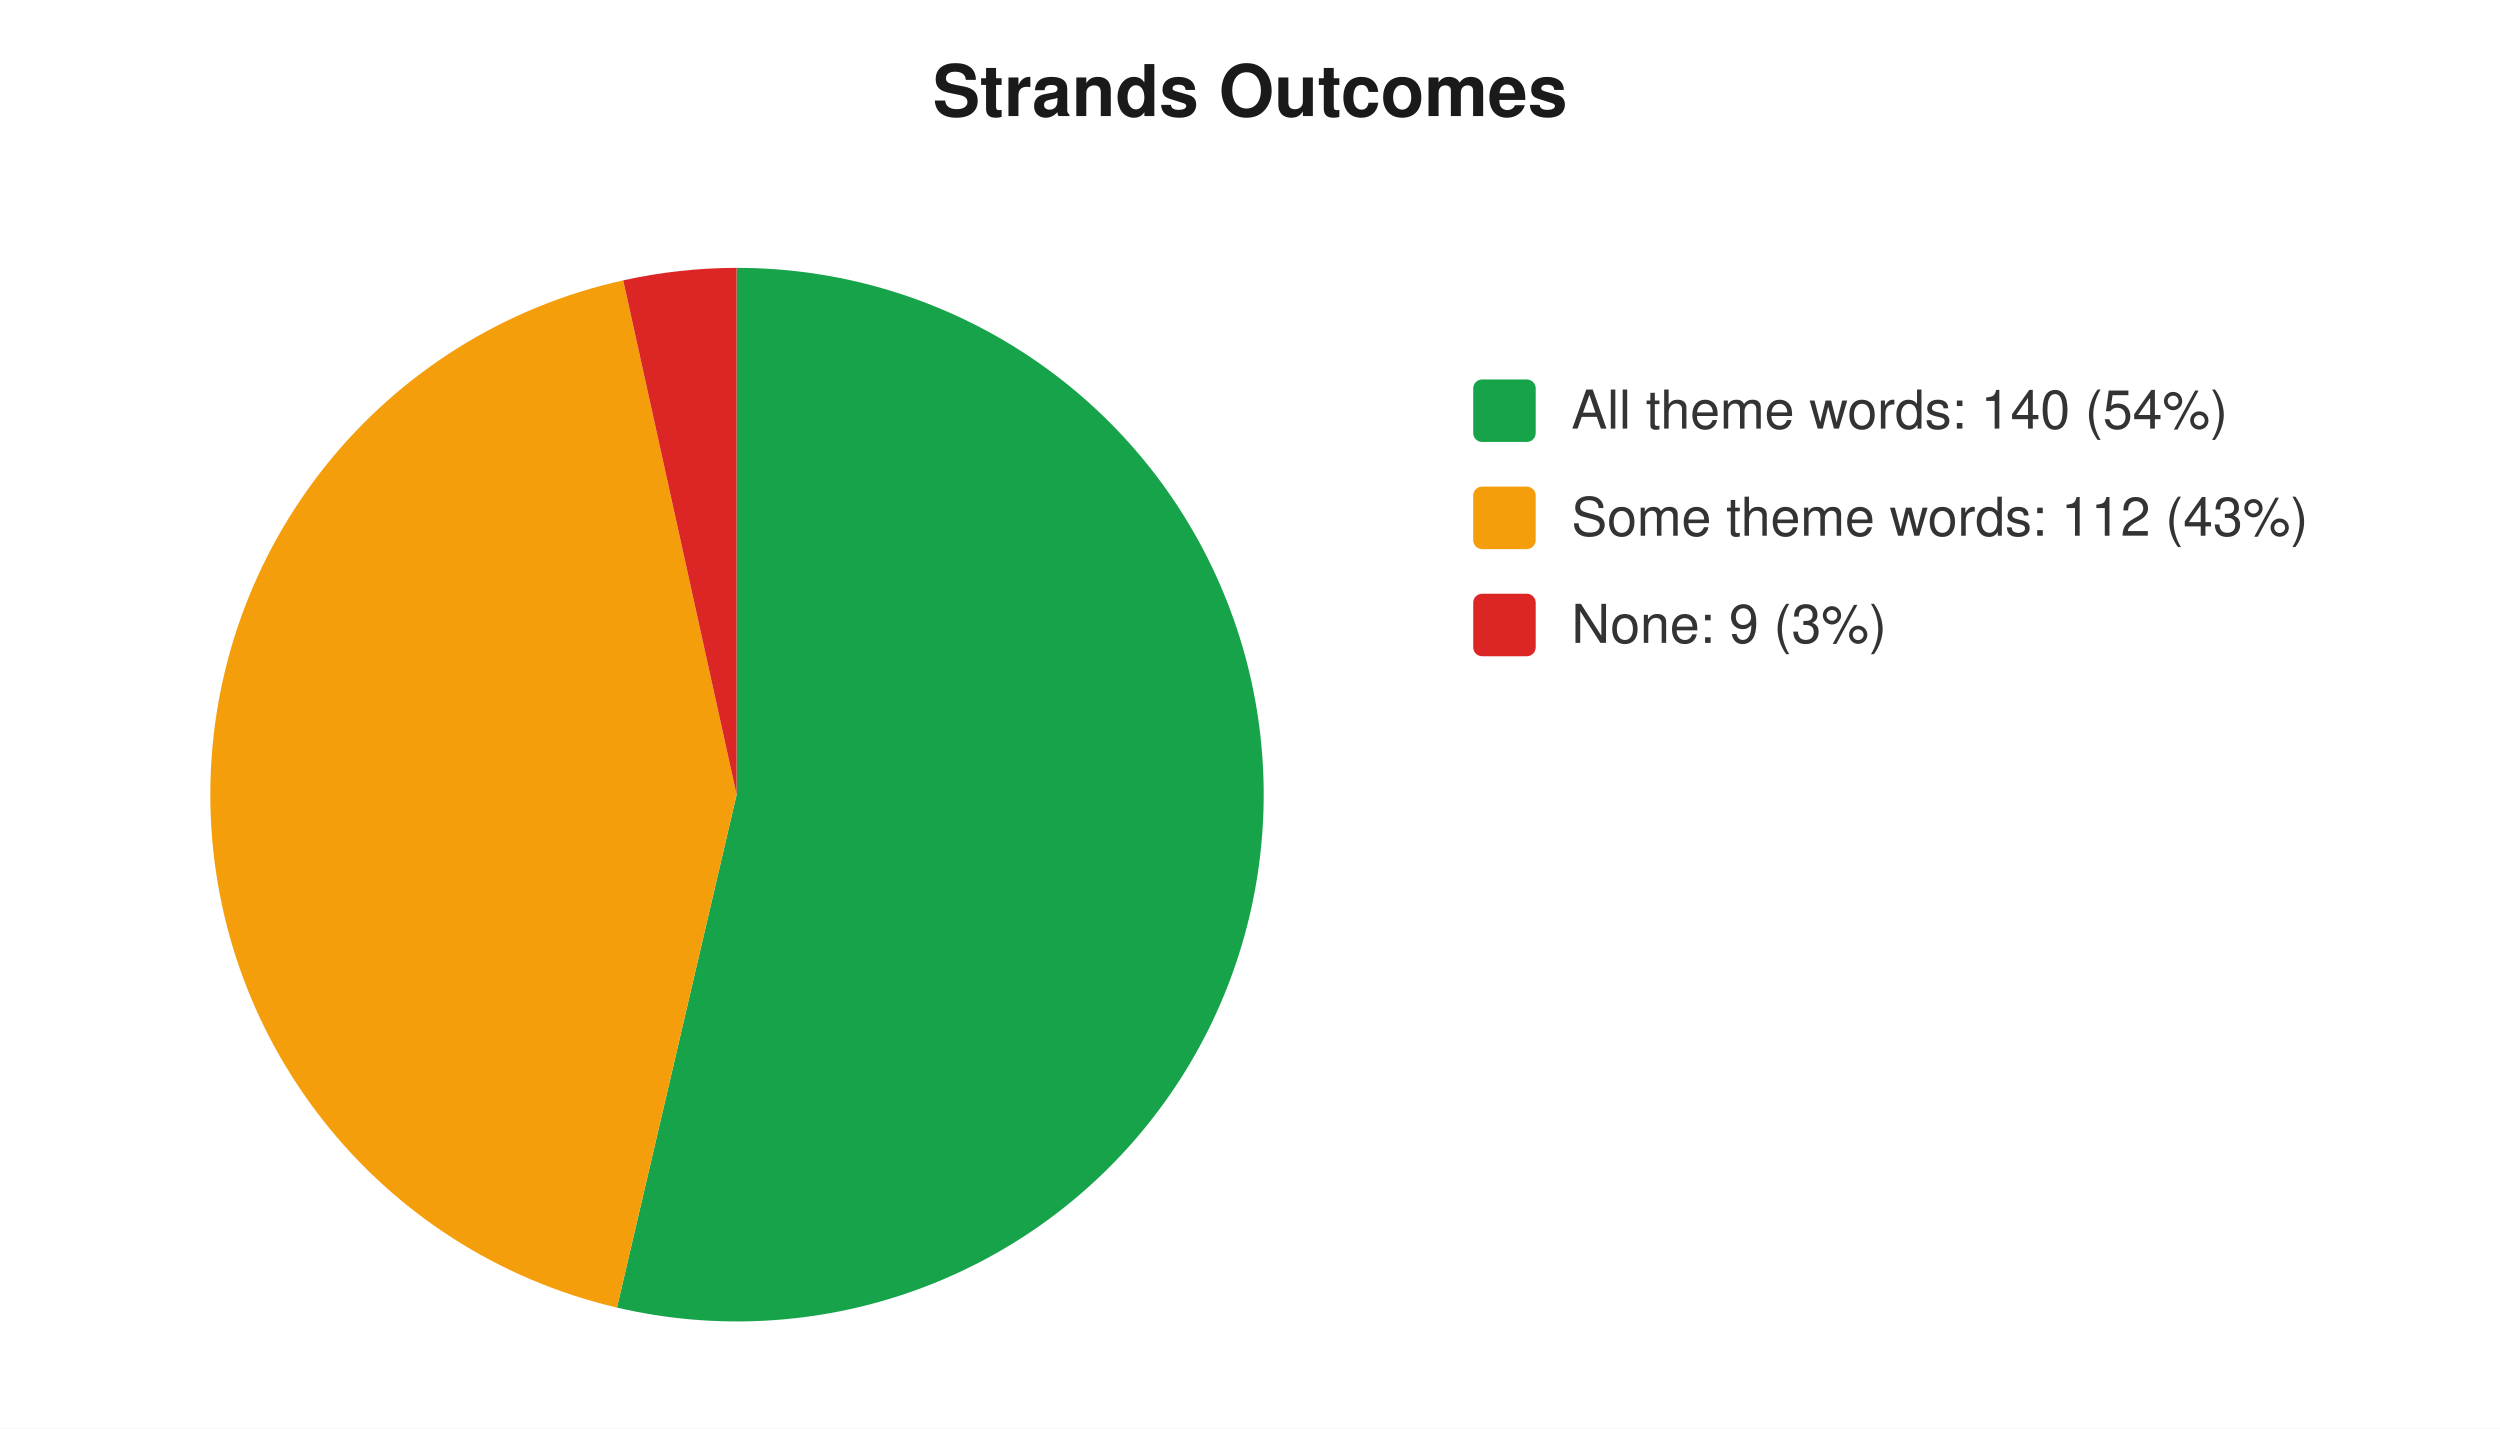
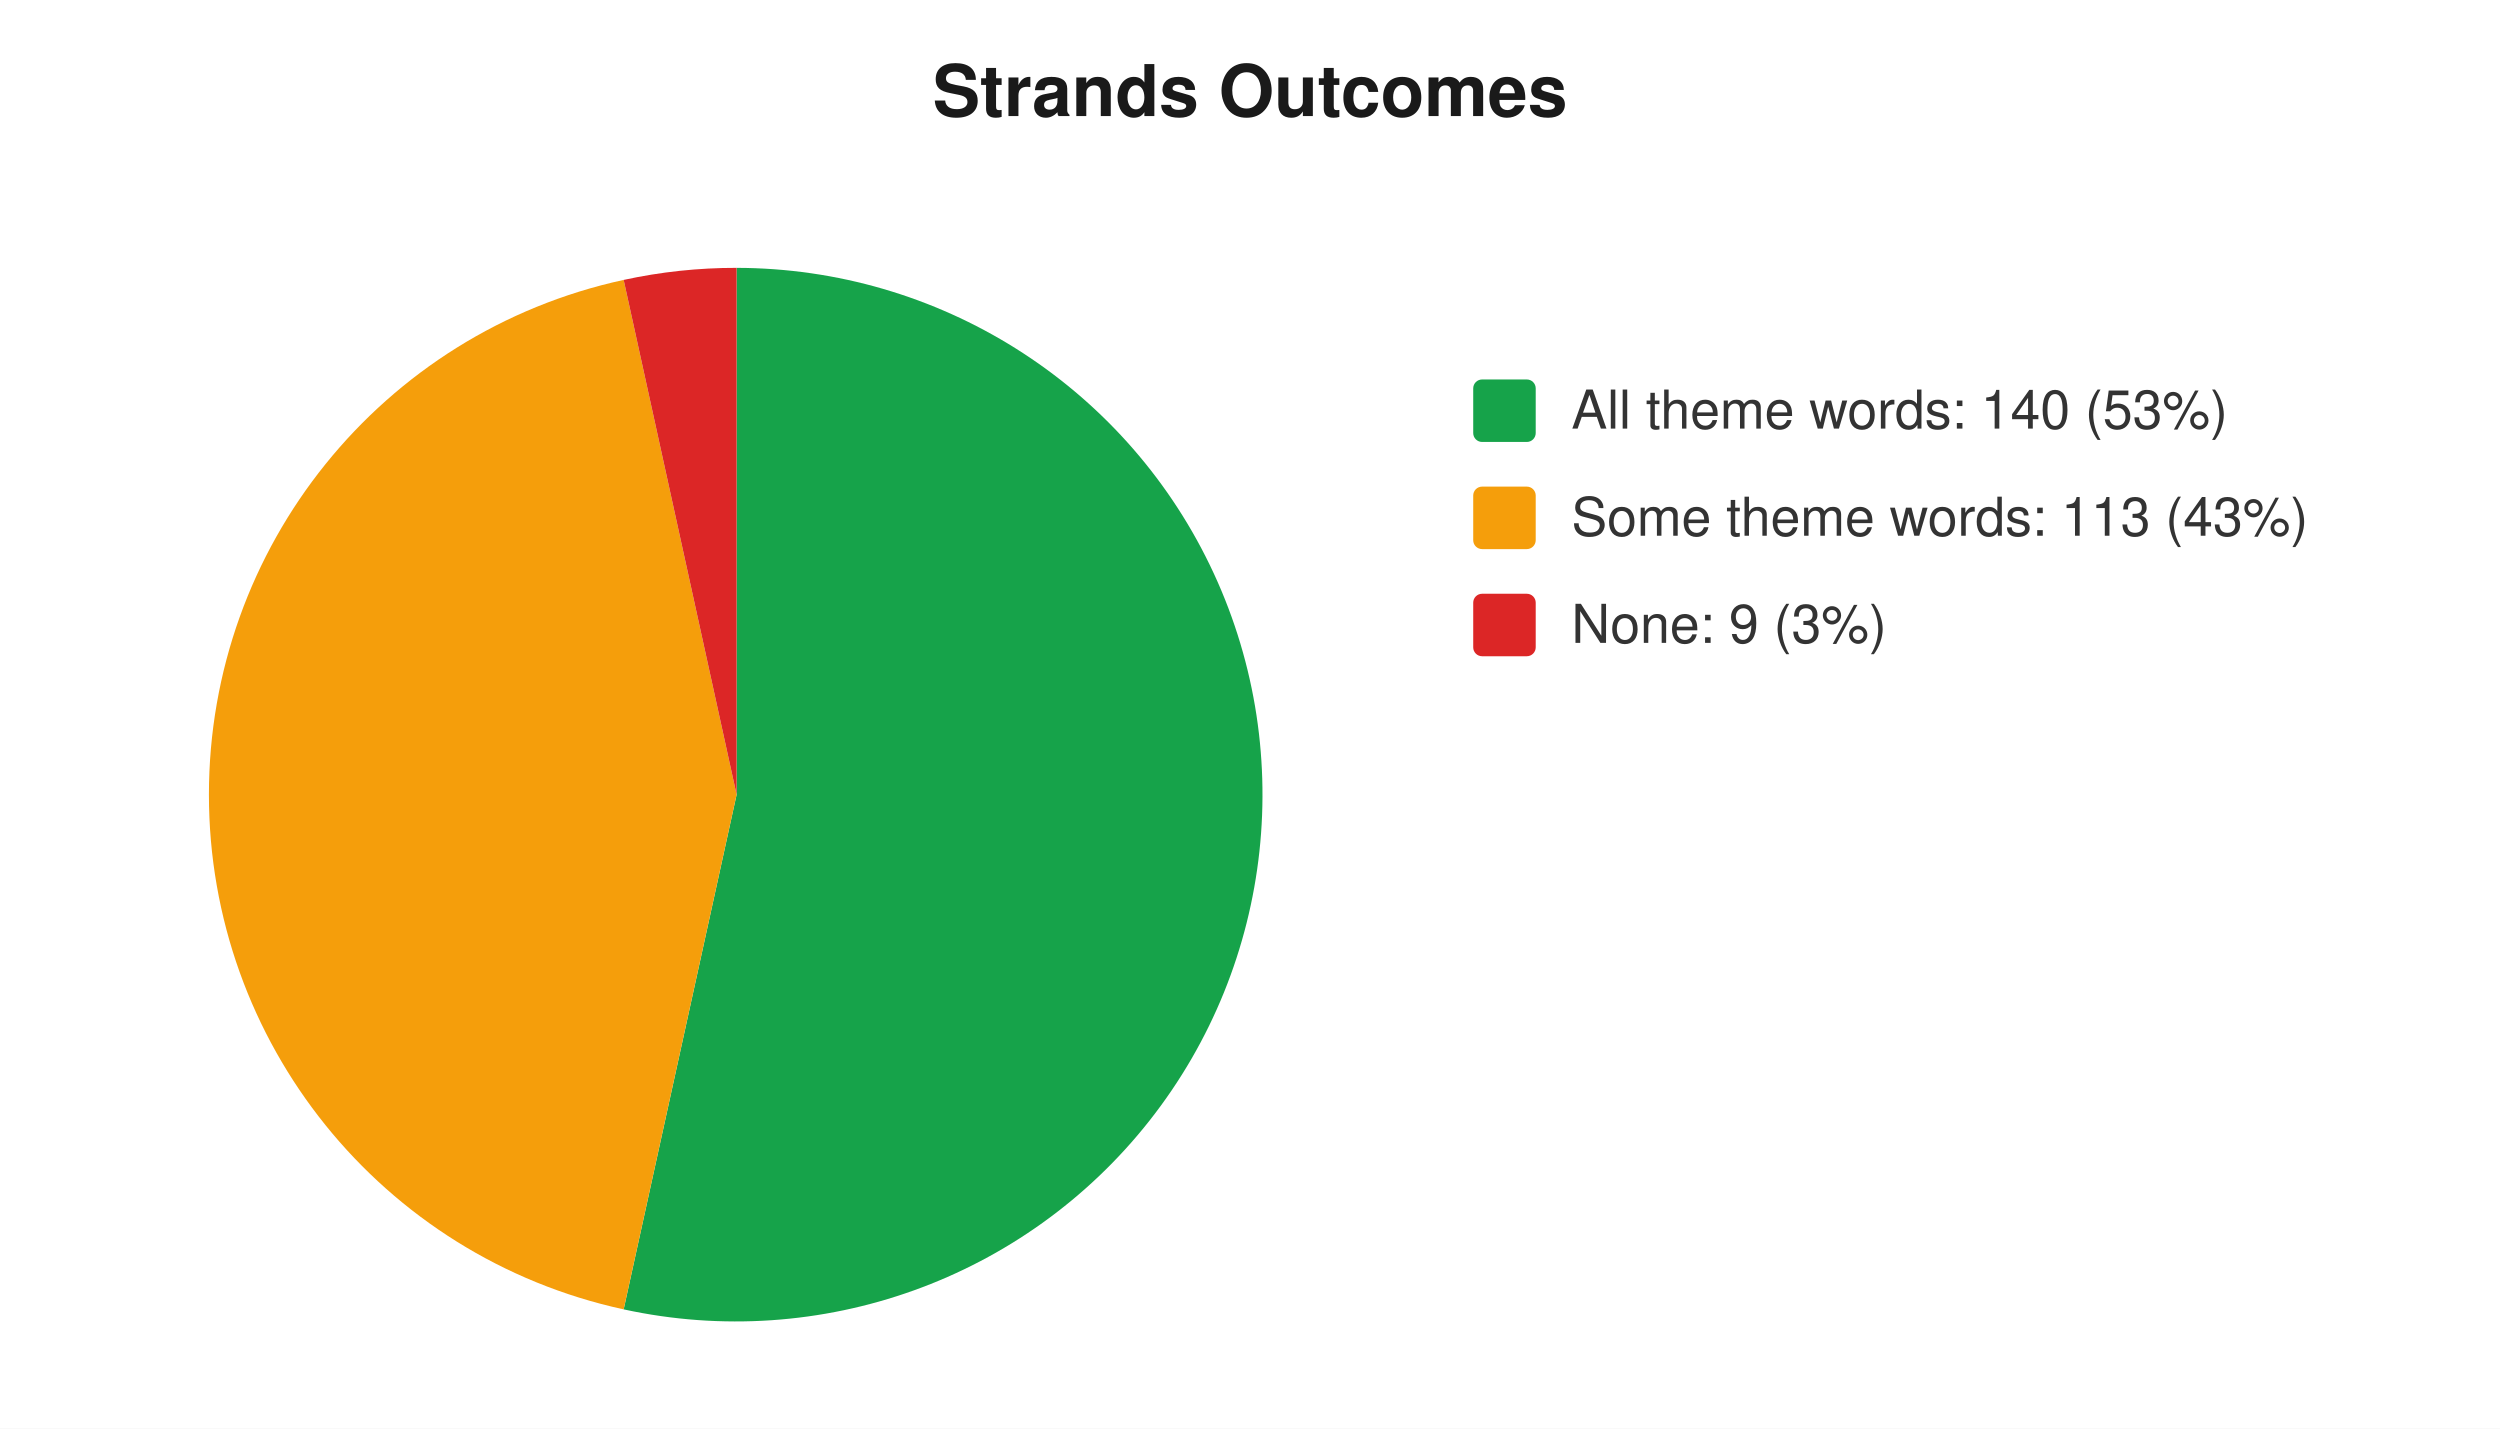
<svg xmlns="http://www.w3.org/2000/svg" width="560" height="320" viewBox="0 0 560 320" font-family="-apple-system,Segoe UI,Helvetica,Arial,sans-serif" font-size="12">
  <rect width="560" height="320" fill="#ffffff" />
  <text x="280" y="26" text-anchor="middle" font-size="16" font-weight="600" fill="#1a1a1a">Strands Outcomes</text>
-   <path d="M 165 178 L 165.0 60.0 A 118 118 0 1 1 138.2 292.9 Z" fill="#16a34a" />
-   <path d="M 165 178 L 138.2 292.9 A 118 118 0 0 1 139.6 62.8 Z" fill="#f59e0b" />
-   <path d="M 165 178 L 139.6 62.8 A 118 118 0 0 1 165.0 60.0 Z" fill="#dc2626" />
+   <path d="M 165 178 L 165.0 60.0 A 118 118 0 1 1 139.7 293.3 Z" fill="#16a34a" />
+   <path d="M 165 178 L 139.7 293.3 A 118 118 0 0 1 139.7 62.7 Z" fill="#f59e0b" />
+   <path d="M 165 178 L 139.7 62.7 A 118 118 0 0 1 165.0 60.0 Z" fill="#dc2626" />
  <rect x="330" y="85" width="14" height="14" rx="2" fill="#16a34a" />
-   <text x="352" y="96" fill="#333">All theme words: 140 (54%)</text>
+   <text x="352" y="96" fill="#333">All theme words: 140 (53%)</text>
  <rect x="330" y="109" width="14" height="14" rx="2" fill="#f59e0b" />
-   <text x="352" y="120" fill="#333">Some theme words: 112 (43%)</text>
+   <text x="352" y="120" fill="#333">Some theme words: 113 (43%)</text>
  <rect x="330" y="133" width="14" height="14" rx="2" fill="#dc2626" />
  <text x="352" y="144" fill="#333">None: 9 (3%)</text>
</svg>
